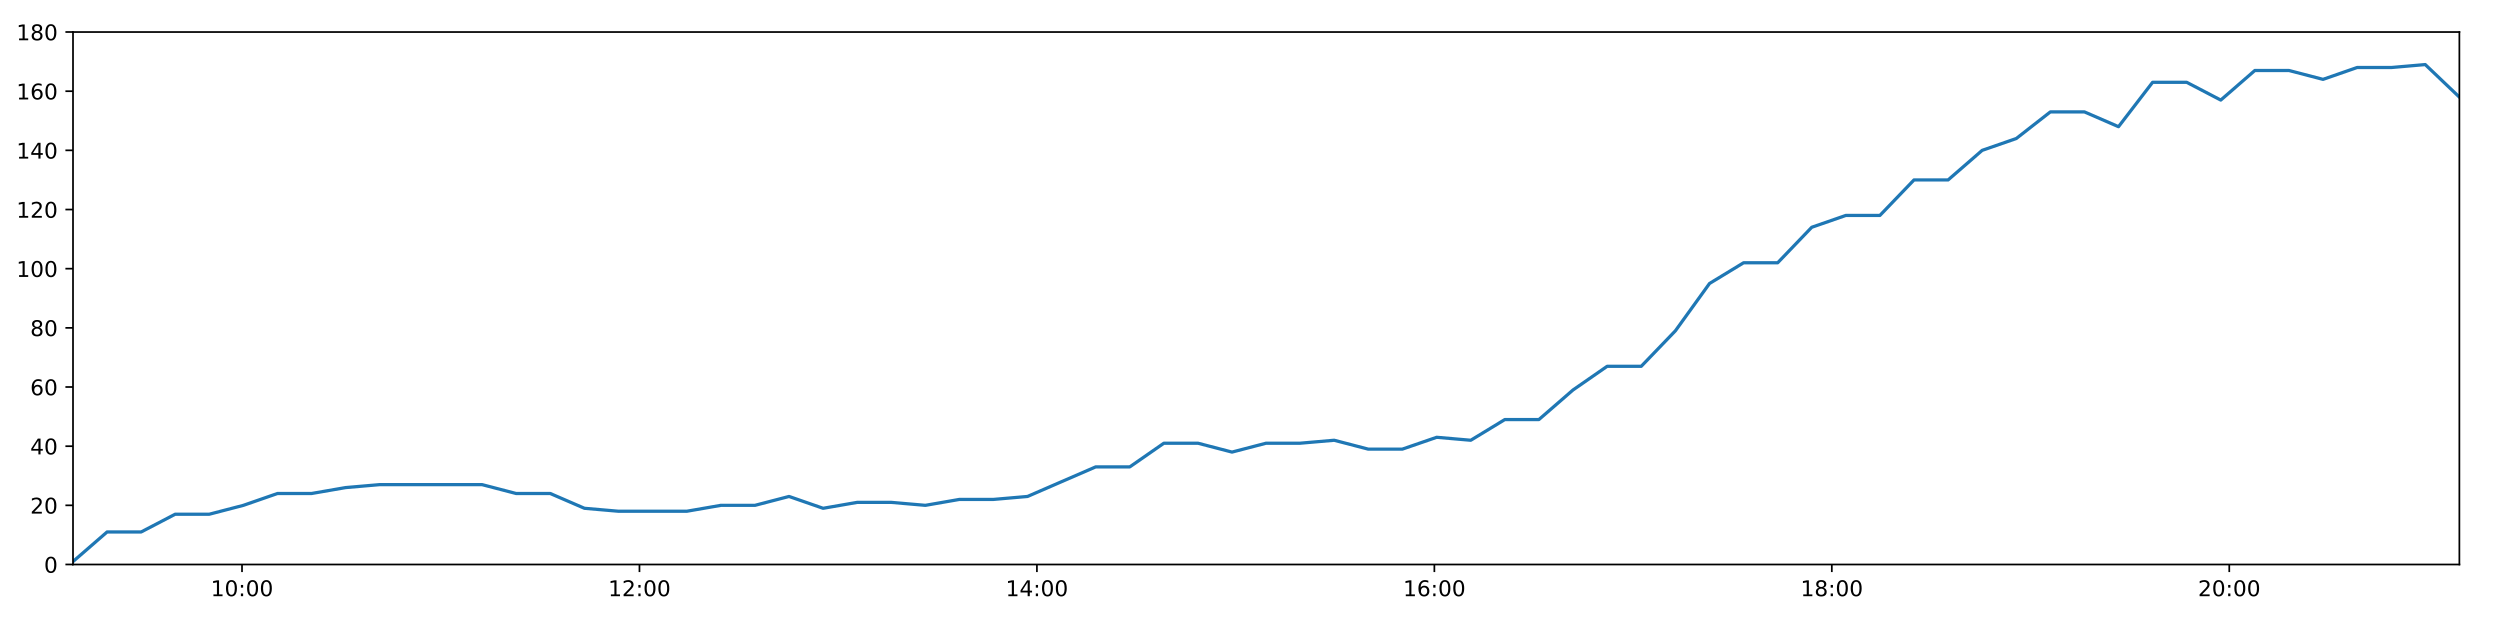
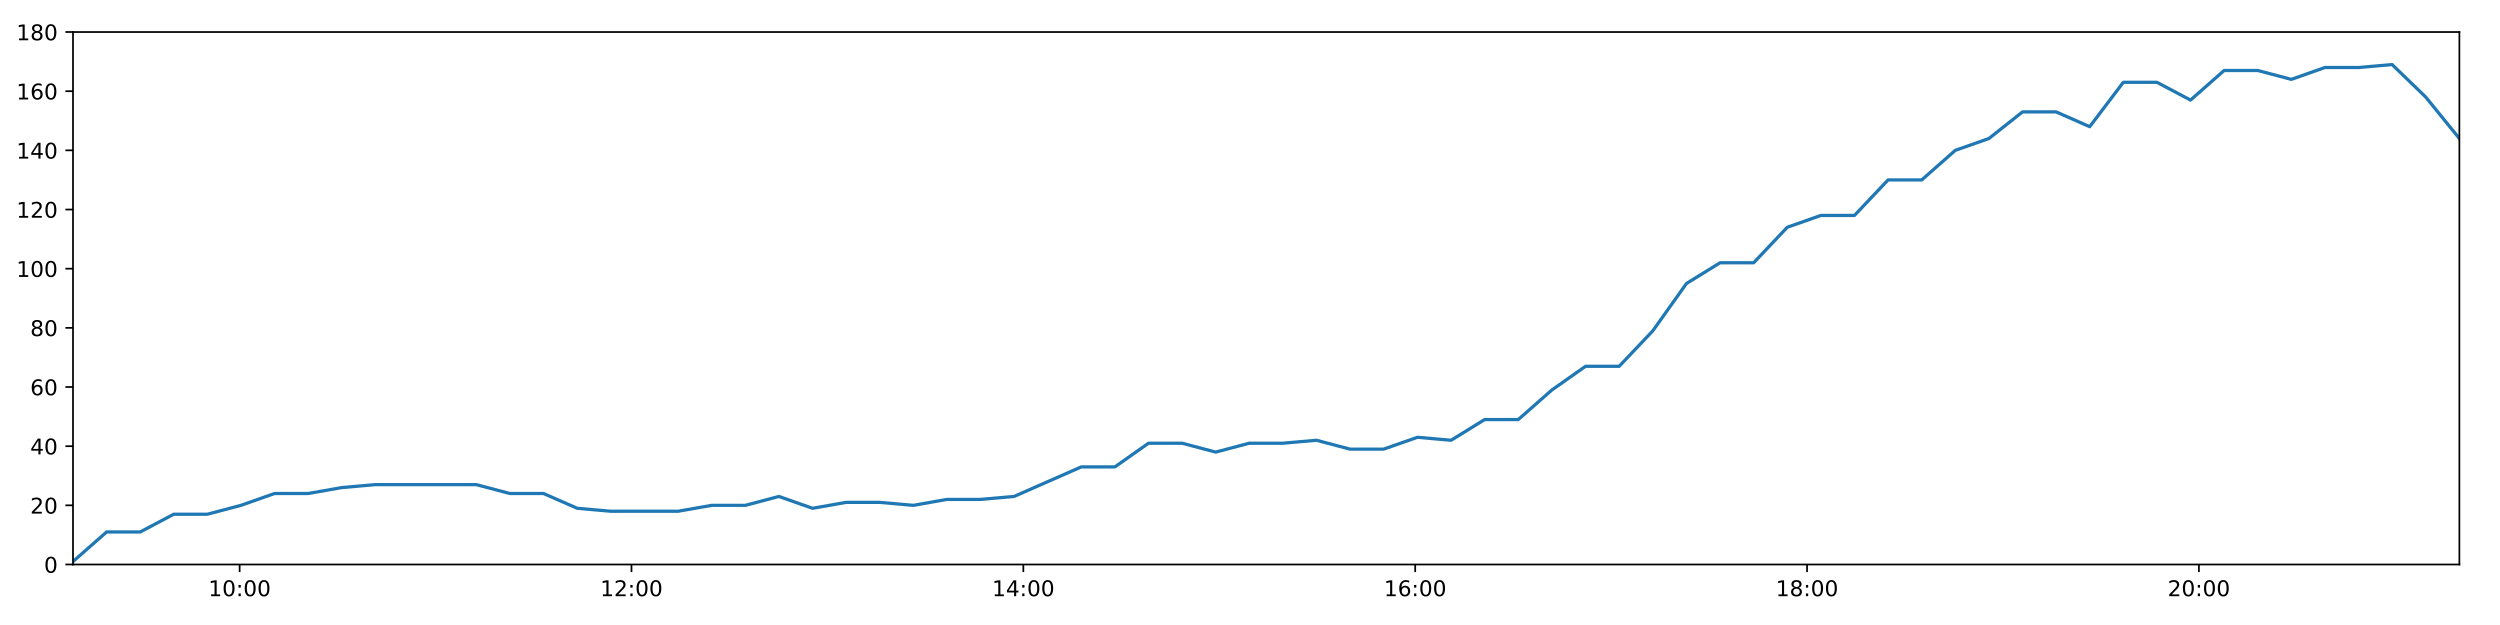
<svg xmlns="http://www.w3.org/2000/svg" xmlns:xlink="http://www.w3.org/1999/xlink" height="288pt" version="1.1" viewBox="0 0 1152 288" width="1152pt">
  <defs>
    <style type="text/css">
*{stroke-linecap:butt;stroke-linejoin:round;}
  </style>
  </defs>
  <g id="figure_1">
    <g id="patch_1">
      <path d="M 0 288  L 1152 288  L 1152 0  L 0 0  z " style="fill:#ffffff;" />
    </g>
    <g id="axes_1">
      <g id="patch_2">
        <path d="M 33.64 260.12  L 1133.28 260.12  L 1133.28 14.76  L 33.64 14.76  z " style="fill:#ffffff;" />
      </g>
      <g id="matplotlib.axis_1">
        <g id="xtick_1">
          <g id="line2d_1">
            <defs>
-               <path d="M 0 0  L 0 3.5  " id="mc6fc36cc53" style="stroke:#000000;stroke-width:0.8;" />
-             </defs>
-             <g>
-               <use style="stroke:#000000;stroke-width:0.8;" x="111.519" xlink:href="#mc6fc36cc53" y="260.12" />
+               <path d="M 0 0  L 0 3.5  " id="m9cbf5e0d99" style="stroke:#000000;stroke-width:0.8;" />
+             </defs>
+             <g>
+               <use style="stroke:#000000;stroke-width:0.8;" x="110.423" xlink:href="#m9cbf5e0d99" y="260.12" />
            </g>
          </g>
          <g id="text_1">
            <defs>
              <path d="M 12.406 8.297  L 28.516 8.297  L 28.516 63.922  L 10.984 60.406  L 10.984 69.391  L 28.422 72.906  L 38.281 72.906  L 38.281 8.297  L 54.391 8.297  L 54.391 0  L 12.406 0  z " id="DejaVuSans-49" />
              <path d="M 31.781 66.406  Q 24.172 66.406 20.328 58.906  Q 16.5 51.422 16.5 36.375  Q 16.5 21.391 20.328 13.891  Q 24.172 6.391 31.781 6.391  Q 39.453 6.391 43.281 13.891  Q 47.125 21.391 47.125 36.375  Q 47.125 51.422 43.281 58.906  Q 39.453 66.406 31.781 66.406  z M 31.781 74.219  Q 44.047 74.219 50.516 64.516  Q 56.984 54.828 56.984 36.375  Q 56.984 17.969 50.516 8.266  Q 44.047 -1.422 31.781 -1.422  Q 19.531 -1.422 13.062 8.266  Q 6.594 17.969 6.594 36.375  Q 6.594 54.828 13.062 64.516  Q 19.531 74.219 31.781 74.219  z " id="DejaVuSans-48" />
              <path d="M 11.719 12.406  L 22.016 12.406  L 22.016 0  L 11.719 0  z M 11.719 51.703  L 22.016 51.703  L 22.016 39.312  L 11.719 39.312  z " id="DejaVuSans-58" />
            </defs>
-             <g transform="translate(97.10975 274.7184)scale(0.1 -0.1)">
+             <g transform="translate(96.01313 274.7184)scale(0.1 -0.1)">
              <use xlink:href="#DejaVuSans-49" />
              <use x="63.623" xlink:href="#DejaVuSans-48" />
              <use x="127.246" xlink:href="#DejaVuSans-58" />
              <use x="160.938" xlink:href="#DejaVuSans-48" />
              <use x="224.561" xlink:href="#DejaVuSans-48" />
            </g>
          </g>
        </g>
        <g id="xtick_2">
          <g id="line2d_2">
            <g>
-               <use style="stroke:#000000;stroke-width:0.8;" x="294.665" xlink:href="#mc6fc36cc53" y="260.12" />
+               <use style="stroke:#000000;stroke-width:0.8;" x="290.989" xlink:href="#m9cbf5e0d99" y="260.12" />
            </g>
          </g>
          <g id="text_2">
            <defs>
              <path d="M 19.188 8.297  L 53.609 8.297  L 53.609 0  L 7.328 0  L 7.328 8.297  Q 12.938 14.109 22.625 23.891  Q 32.328 33.688 34.812 36.531  Q 39.547 41.844 41.422 45.531  Q 43.312 49.219 43.312 52.781  Q 43.312 58.594 39.234 62.25  Q 35.156 65.922 28.609 65.922  Q 23.969 65.922 18.812 64.312  Q 13.672 62.703 7.812 59.422  L 7.812 69.391  Q 13.766 71.781 18.938 73  Q 24.125 74.219 28.422 74.219  Q 39.75 74.219 46.484 68.547  Q 53.219 62.891 53.219 53.422  Q 53.219 48.922 51.531 44.891  Q 49.859 40.875 45.406 35.406  Q 44.188 33.984 37.641 27.219  Q 31.109 20.453 19.188 8.297  z " id="DejaVuSans-50" />
            </defs>
-             <g transform="translate(280.2554 274.7184)scale(0.1 -0.1)">
+             <g transform="translate(276.5799 274.7184)scale(0.1 -0.1)">
              <use xlink:href="#DejaVuSans-49" />
              <use x="63.623" xlink:href="#DejaVuSans-50" />
              <use x="127.246" xlink:href="#DejaVuSans-58" />
              <use x="160.938" xlink:href="#DejaVuSans-48" />
              <use x="224.561" xlink:href="#DejaVuSans-48" />
            </g>
          </g>
        </g>
        <g id="xtick_3">
          <g id="line2d_3">
            <g>
-               <use style="stroke:#000000;stroke-width:0.8;" x="477.81" xlink:href="#mc6fc36cc53" y="260.12" />
+               <use style="stroke:#000000;stroke-width:0.8;" x="471.556" xlink:href="#m9cbf5e0d99" y="260.12" />
            </g>
          </g>
          <g id="text_3">
            <defs>
              <path d="M 37.797 64.312  L 12.891 25.391  L 37.797 25.391  z M 35.203 72.906  L 47.609 72.906  L 47.609 25.391  L 58.016 25.391  L 58.016 17.188  L 47.609 17.188  L 47.609 0  L 37.797 0  L 37.797 17.188  L 4.891 17.188  L 4.891 26.703  z " id="DejaVuSans-52" />
            </defs>
-             <g transform="translate(463.4011 274.7184)scale(0.1 -0.1)">
+             <g transform="translate(457.1467 274.7184)scale(0.1 -0.1)">
              <use xlink:href="#DejaVuSans-49" />
              <use x="63.623" xlink:href="#DejaVuSans-52" />
              <use x="127.246" xlink:href="#DejaVuSans-58" />
              <use x="160.938" xlink:href="#DejaVuSans-48" />
              <use x="224.561" xlink:href="#DejaVuSans-48" />
            </g>
          </g>
        </g>
        <g id="xtick_4">
          <g id="line2d_4">
            <g>
-               <use style="stroke:#000000;stroke-width:0.8;" x="660.956" xlink:href="#mc6fc36cc53" y="260.12" />
+               <use style="stroke:#000000;stroke-width:0.8;" x="652.123" xlink:href="#m9cbf5e0d99" y="260.12" />
            </g>
          </g>
          <g id="text_4">
            <defs>
              <path d="M 33.016 40.375  Q 26.375 40.375 22.484 35.828  Q 18.609 31.297 18.609 23.391  Q 18.609 15.531 22.484 10.953  Q 26.375 6.391 33.016 6.391  Q 39.656 6.391 43.531 10.953  Q 47.406 15.531 47.406 23.391  Q 47.406 31.297 43.531 35.828  Q 39.656 40.375 33.016 40.375  z M 52.594 71.297  L 52.594 62.312  Q 48.875 64.062 45.094 64.984  Q 41.312 65.922 37.594 65.922  Q 27.828 65.922 22.672 59.328  Q 17.531 52.734 16.797 39.406  Q 19.672 43.656 24.016 45.922  Q 28.375 48.188 33.594 48.188  Q 44.578 48.188 50.953 41.516  Q 57.328 34.859 57.328 23.391  Q 57.328 12.156 50.688 5.359  Q 44.047 -1.422 33.016 -1.422  Q 20.359 -1.422 13.672 8.266  Q 6.984 17.969 6.984 36.375  Q 6.984 53.656 15.188 63.938  Q 23.391 74.219 37.203 74.219  Q 40.922 74.219 44.703 73.484  Q 48.484 72.75 52.594 71.297  z " id="DejaVuSans-54" />
            </defs>
-             <g transform="translate(646.5467 274.7184)scale(0.1 -0.1)">
+             <g transform="translate(637.7134 274.7184)scale(0.1 -0.1)">
              <use xlink:href="#DejaVuSans-49" />
              <use x="63.623" xlink:href="#DejaVuSans-54" />
              <use x="127.246" xlink:href="#DejaVuSans-58" />
              <use x="160.938" xlink:href="#DejaVuSans-48" />
              <use x="224.561" xlink:href="#DejaVuSans-48" />
            </g>
          </g>
        </g>
        <g id="xtick_5">
          <g id="line2d_5">
            <g>
-               <use style="stroke:#000000;stroke-width:0.8;" x="844.102" xlink:href="#mc6fc36cc53" y="260.12" />
+               <use style="stroke:#000000;stroke-width:0.8;" x="832.69" xlink:href="#m9cbf5e0d99" y="260.12" />
            </g>
          </g>
          <g id="text_5">
            <defs>
              <path d="M 31.781 34.625  Q 24.75 34.625 20.719 30.859  Q 16.703 27.094 16.703 20.516  Q 16.703 13.922 20.719 10.156  Q 24.75 6.391 31.781 6.391  Q 38.812 6.391 42.859 10.172  Q 46.922 13.969 46.922 20.516  Q 46.922 27.094 42.891 30.859  Q 38.875 34.625 31.781 34.625  z M 21.922 38.812  Q 15.578 40.375 12.031 44.719  Q 8.5 49.078 8.5 55.328  Q 8.5 64.062 14.719 69.141  Q 20.953 74.219 31.781 74.219  Q 42.672 74.219 48.875 69.141  Q 55.078 64.062 55.078 55.328  Q 55.078 49.078 51.531 44.719  Q 48 40.375 41.703 38.812  Q 48.828 37.156 52.797 32.312  Q 56.781 27.484 56.781 20.516  Q 56.781 9.906 50.312 4.234  Q 43.844 -1.422 31.781 -1.422  Q 19.734 -1.422 13.25 4.234  Q 6.781 9.906 6.781 20.516  Q 6.781 27.484 10.781 32.312  Q 14.797 37.156 21.922 38.812  z M 18.312 54.391  Q 18.312 48.734 21.844 45.562  Q 25.391 42.391 31.781 42.391  Q 38.141 42.391 41.719 45.562  Q 45.312 48.734 45.312 54.391  Q 45.312 60.062 41.719 63.234  Q 38.141 66.406 31.781 66.406  Q 25.391 66.406 21.844 63.234  Q 18.312 60.062 18.312 54.391  z " id="DejaVuSans-56" />
            </defs>
-             <g transform="translate(829.6924 274.7184)scale(0.1 -0.1)">
+             <g transform="translate(818.2802 274.7184)scale(0.1 -0.1)">
              <use xlink:href="#DejaVuSans-49" />
              <use x="63.623" xlink:href="#DejaVuSans-56" />
              <use x="127.246" xlink:href="#DejaVuSans-58" />
              <use x="160.938" xlink:href="#DejaVuSans-48" />
              <use x="224.561" xlink:href="#DejaVuSans-48" />
            </g>
          </g>
        </g>
        <g id="xtick_6">
          <g id="line2d_6">
            <g>
-               <use style="stroke:#000000;stroke-width:0.8;" x="1027.247" xlink:href="#mc6fc36cc53" y="260.12" />
+               <use style="stroke:#000000;stroke-width:0.8;" x="1013.256" xlink:href="#m9cbf5e0d99" y="260.12" />
            </g>
          </g>
          <g id="text_6">
-             <g transform="translate(1012.838 274.7184)scale(0.1 -0.1)">
+             <g transform="translate(998.8469 274.7184)scale(0.1 -0.1)">
              <use xlink:href="#DejaVuSans-50" />
              <use x="63.623" xlink:href="#DejaVuSans-48" />
              <use x="127.246" xlink:href="#DejaVuSans-58" />
              <use x="160.938" xlink:href="#DejaVuSans-48" />
              <use x="224.561" xlink:href="#DejaVuSans-48" />
            </g>
          </g>
        </g>
      </g>
      <g id="matplotlib.axis_2">
        <g id="ytick_1">
          <g id="line2d_7">
            <defs>
-               <path d="M 0 0  L -3.5 0  " id="m8b20037469" style="stroke:#000000;stroke-width:0.8;" />
-             </defs>
-             <g>
-               <use style="stroke:#000000;stroke-width:0.8;" x="33.64" xlink:href="#m8b20037469" y="260.12" />
+               <path d="M 0 0  L -3.5 0  " id="m235f57a0c2" style="stroke:#000000;stroke-width:0.8;" />
+             </defs>
+             <g>
+               <use style="stroke:#000000;stroke-width:0.8;" x="33.64" xlink:href="#m235f57a0c2" y="260.12" />
            </g>
          </g>
          <g id="text_7">
            <g transform="translate(20.2775 263.9192)scale(0.1 -0.1)">
              <use xlink:href="#DejaVuSans-48" />
            </g>
          </g>
        </g>
        <g id="ytick_2">
          <g id="line2d_8">
            <g>
-               <use style="stroke:#000000;stroke-width:0.8;" x="33.64" xlink:href="#m8b20037469" y="232.858" />
+               <use style="stroke:#000000;stroke-width:0.8;" x="33.64" xlink:href="#m235f57a0c2" y="232.858" />
            </g>
          </g>
          <g id="text_8">
            <g transform="translate(13.915 236.657)scale(0.1 -0.1)">
              <use xlink:href="#DejaVuSans-50" />
              <use x="63.623" xlink:href="#DejaVuSans-48" />
            </g>
          </g>
        </g>
        <g id="ytick_3">
          <g id="line2d_9">
            <g>
-               <use style="stroke:#000000;stroke-width:0.8;" x="33.64" xlink:href="#m8b20037469" y="205.596" />
+               <use style="stroke:#000000;stroke-width:0.8;" x="33.64" xlink:href="#m235f57a0c2" y="205.596" />
            </g>
          </g>
          <g id="text_9">
            <g transform="translate(13.915 209.3948)scale(0.1 -0.1)">
              <use xlink:href="#DejaVuSans-52" />
              <use x="63.623" xlink:href="#DejaVuSans-48" />
            </g>
          </g>
        </g>
        <g id="ytick_4">
          <g id="line2d_10">
            <g>
-               <use style="stroke:#000000;stroke-width:0.8;" x="33.64" xlink:href="#m8b20037469" y="178.333" />
+               <use style="stroke:#000000;stroke-width:0.8;" x="33.64" xlink:href="#m235f57a0c2" y="178.333" />
            </g>
          </g>
          <g id="text_10">
            <g transform="translate(13.915 182.1326)scale(0.1 -0.1)">
              <use xlink:href="#DejaVuSans-54" />
              <use x="63.623" xlink:href="#DejaVuSans-48" />
            </g>
          </g>
        </g>
        <g id="ytick_5">
          <g id="line2d_11">
            <g>
-               <use style="stroke:#000000;stroke-width:0.8;" x="33.64" xlink:href="#m8b20037469" y="151.071" />
+               <use style="stroke:#000000;stroke-width:0.8;" x="33.64" xlink:href="#m235f57a0c2" y="151.071" />
            </g>
          </g>
          <g id="text_11">
            <g transform="translate(13.915 154.8703)scale(0.1 -0.1)">
              <use xlink:href="#DejaVuSans-56" />
              <use x="63.623" xlink:href="#DejaVuSans-48" />
            </g>
          </g>
        </g>
        <g id="ytick_6">
          <g id="line2d_12">
            <g>
-               <use style="stroke:#000000;stroke-width:0.8;" x="33.64" xlink:href="#m8b20037469" y="123.809" />
+               <use style="stroke:#000000;stroke-width:0.8;" x="33.64" xlink:href="#m235f57a0c2" y="123.809" />
            </g>
          </g>
          <g id="text_12">
            <g transform="translate(7.5525 127.6081)scale(0.1 -0.1)">
              <use xlink:href="#DejaVuSans-49" />
              <use x="63.623" xlink:href="#DejaVuSans-48" />
              <use x="127.246" xlink:href="#DejaVuSans-48" />
            </g>
          </g>
        </g>
        <g id="ytick_7">
          <g id="line2d_13">
            <g>
-               <use style="stroke:#000000;stroke-width:0.8;" x="33.64" xlink:href="#m8b20037469" y="96.547" />
+               <use style="stroke:#000000;stroke-width:0.8;" x="33.64" xlink:href="#m235f57a0c2" y="96.547" />
            </g>
          </g>
          <g id="text_13">
            <g transform="translate(7.5525 100.3459)scale(0.1 -0.1)">
              <use xlink:href="#DejaVuSans-49" />
              <use x="63.623" xlink:href="#DejaVuSans-50" />
              <use x="127.246" xlink:href="#DejaVuSans-48" />
            </g>
          </g>
        </g>
        <g id="ytick_8">
          <g id="line2d_14">
            <g>
-               <use style="stroke:#000000;stroke-width:0.8;" x="33.64" xlink:href="#m8b20037469" y="69.284" />
+               <use style="stroke:#000000;stroke-width:0.8;" x="33.64" xlink:href="#m235f57a0c2" y="69.284" />
            </g>
          </g>
          <g id="text_14">
            <g transform="translate(7.5525 73.08366)scale(0.1 -0.1)">
              <use xlink:href="#DejaVuSans-49" />
              <use x="63.623" xlink:href="#DejaVuSans-52" />
              <use x="127.246" xlink:href="#DejaVuSans-48" />
            </g>
          </g>
        </g>
        <g id="ytick_9">
          <g id="line2d_15">
            <g>
-               <use style="stroke:#000000;stroke-width:0.8;" x="33.64" xlink:href="#m8b20037469" y="42.022" />
+               <use style="stroke:#000000;stroke-width:0.8;" x="33.64" xlink:href="#m235f57a0c2" y="42.022" />
            </g>
          </g>
          <g id="text_15">
            <g transform="translate(7.5525 45.82144)scale(0.1 -0.1)">
              <use xlink:href="#DejaVuSans-49" />
              <use x="63.623" xlink:href="#DejaVuSans-54" />
              <use x="127.246" xlink:href="#DejaVuSans-48" />
            </g>
          </g>
        </g>
        <g id="ytick_10">
          <g id="line2d_16">
            <g>
-               <use style="stroke:#000000;stroke-width:0.8;" x="33.64" xlink:href="#m8b20037469" y="14.76" />
+               <use style="stroke:#000000;stroke-width:0.8;" x="33.64" xlink:href="#m235f57a0c2" y="14.76" />
            </g>
          </g>
          <g id="text_16">
            <g transform="translate(7.5525 18.55922)scale(0.1 -0.1)">
              <use xlink:href="#DejaVuSans-49" />
              <use x="63.623" xlink:href="#DejaVuSans-56" />
              <use x="127.246" xlink:href="#DejaVuSans-48" />
            </g>
          </g>
        </g>
      </g>
      <g id="line2d_17">
-         <path clip-path="url(#p795508a07f)" d="M 33.64 258.757  L 49.345 245.126  L 65.041 245.126  L 80.728 236.947  L 96.461 236.947  L 112.16 232.858  L 127.856 227.405  L 143.551 227.405  L 159.263 224.679  L 174.98 223.316  L 190.676 223.316  L 206.37 223.316  L 222.128 223.316  L 237.824 227.405  L 253.555 227.405  L 269.318 234.221  L 285.014 235.584  L 300.766 235.584  L 316.458 235.584  L 332.185 232.858  L 347.899 232.858  L 363.591 228.768  L 379.287 234.221  L 394.974 231.495  L 410.716 231.495  L 426.409 232.858  L 442.1 230.132  L 457.798 230.132  L 473.492 228.768  L 489.184 221.953  L 504.907 215.137  L 520.61 215.137  L 536.312 204.232  L 552.006 204.232  L 567.711 208.322  L 583.403 204.232  L 599.093 204.232  L 614.783 202.869  L 630.474 206.959  L 646.196 206.959  L 662.017 201.506  L 677.733 202.869  L 693.429 193.328  L 709.13 193.328  L 724.843 179.696  L 740.574 168.792  L 756.284 168.792  L 772.02 152.434  L 787.754 130.624  L 803.442 121.083  L 819.154 121.083  L 834.851 104.725  L 850.555 99.273  L 866.255 99.273  L 881.964 82.916  L 897.685 82.916  L 913.384 69.284  L 929.096 63.832  L 944.802 51.564  L 960.51 51.564  L 976.207 58.38  L 991.914 37.933  L 1007.635 37.933  L 1023.329 46.112  L 1039.035 32.48  L 1054.741 32.48  L 1070.446 36.57  L 1086.137 31.117  L 1101.845 31.117  L 1117.553 29.754  L 1133.28 44.748  " style="fill:none;stroke:#1f77b4;stroke-linecap:square;stroke-width:1.5;" />
+         <path clip-path="url(#p97f5569a30)" d="M 33.64 258.757  L 49.124 245.126  L 64.599 245.126  L 80.065 236.947  L 95.577 236.947  L 111.054 232.858  L 126.529 227.405  L 142.004 227.405  L 157.494 224.679  L 172.99 223.316  L 188.464 223.316  L 203.937 223.316  L 219.474 223.316  L 234.948 227.405  L 250.459 227.405  L 266 234.221  L 281.474 235.584  L 297.005 235.584  L 312.476 235.584  L 327.981 232.858  L 343.474 232.858  L 358.945 228.768  L 374.42 234.221  L 389.886 231.495  L 405.407 231.495  L 420.878 232.858  L 436.349 230.132  L 451.825 230.132  L 467.298 228.768  L 482.77 221.953  L 498.271 215.137  L 513.753 215.137  L 529.233 204.232  L 544.707 204.232  L 560.19 208.322  L 575.662 204.232  L 591.131 204.232  L 606.6 202.869  L 622.07 206.959  L 637.57 206.959  L 653.169 201.506  L 668.664 202.869  L 684.138 193.328  L 699.619 193.328  L 715.11 179.696  L 730.62 168.792  L 746.109 168.792  L 761.623 152.434  L 777.135 130.624  L 792.603 121.083  L 808.093 121.083  L 823.569 104.725  L 839.052 99.273  L 854.531 99.273  L 870.018 82.916  L 885.519 82.916  L 900.996 69.284  L 916.487 63.832  L 931.972 51.564  L 947.458 51.564  L 962.934 58.38  L 978.421 37.933  L 993.92 37.933  L 1009.393 46.112  L 1024.878 32.48  L 1040.362 32.48  L 1055.847 36.57  L 1071.316 31.117  L 1086.803 31.117  L 1102.29 29.754  L 1117.796 44.748  L 1133.28 63.832  " style="fill:none;stroke:#1f77b4;stroke-linecap:square;stroke-width:1.5;" />
      </g>
      <g id="patch_3">
        <path d="M 33.64 260.12  L 33.64 14.76  " style="fill:none;stroke:#000000;stroke-linecap:square;stroke-linejoin:miter;stroke-width:0.8;" />
      </g>
      <g id="patch_4">
        <path d="M 1133.28 260.12  L 1133.28 14.76  " style="fill:none;stroke:#000000;stroke-linecap:square;stroke-linejoin:miter;stroke-width:0.8;" />
      </g>
      <g id="patch_5">
        <path d="M 33.64 260.12  L 1133.28 260.12  " style="fill:none;stroke:#000000;stroke-linecap:square;stroke-linejoin:miter;stroke-width:0.8;" />
      </g>
      <g id="patch_6">
        <path d="M 33.64 14.76  L 1133.28 14.76  " style="fill:none;stroke:#000000;stroke-linecap:square;stroke-linejoin:miter;stroke-width:0.8;" />
      </g>
    </g>
  </g>
  <defs>
-     <clipPath id="p795508a07f">
+     <clipPath id="p97f5569a30">
      <rect height="245.36" width="1099.64" x="33.64" y="14.76" />
    </clipPath>
  </defs>
</svg>
